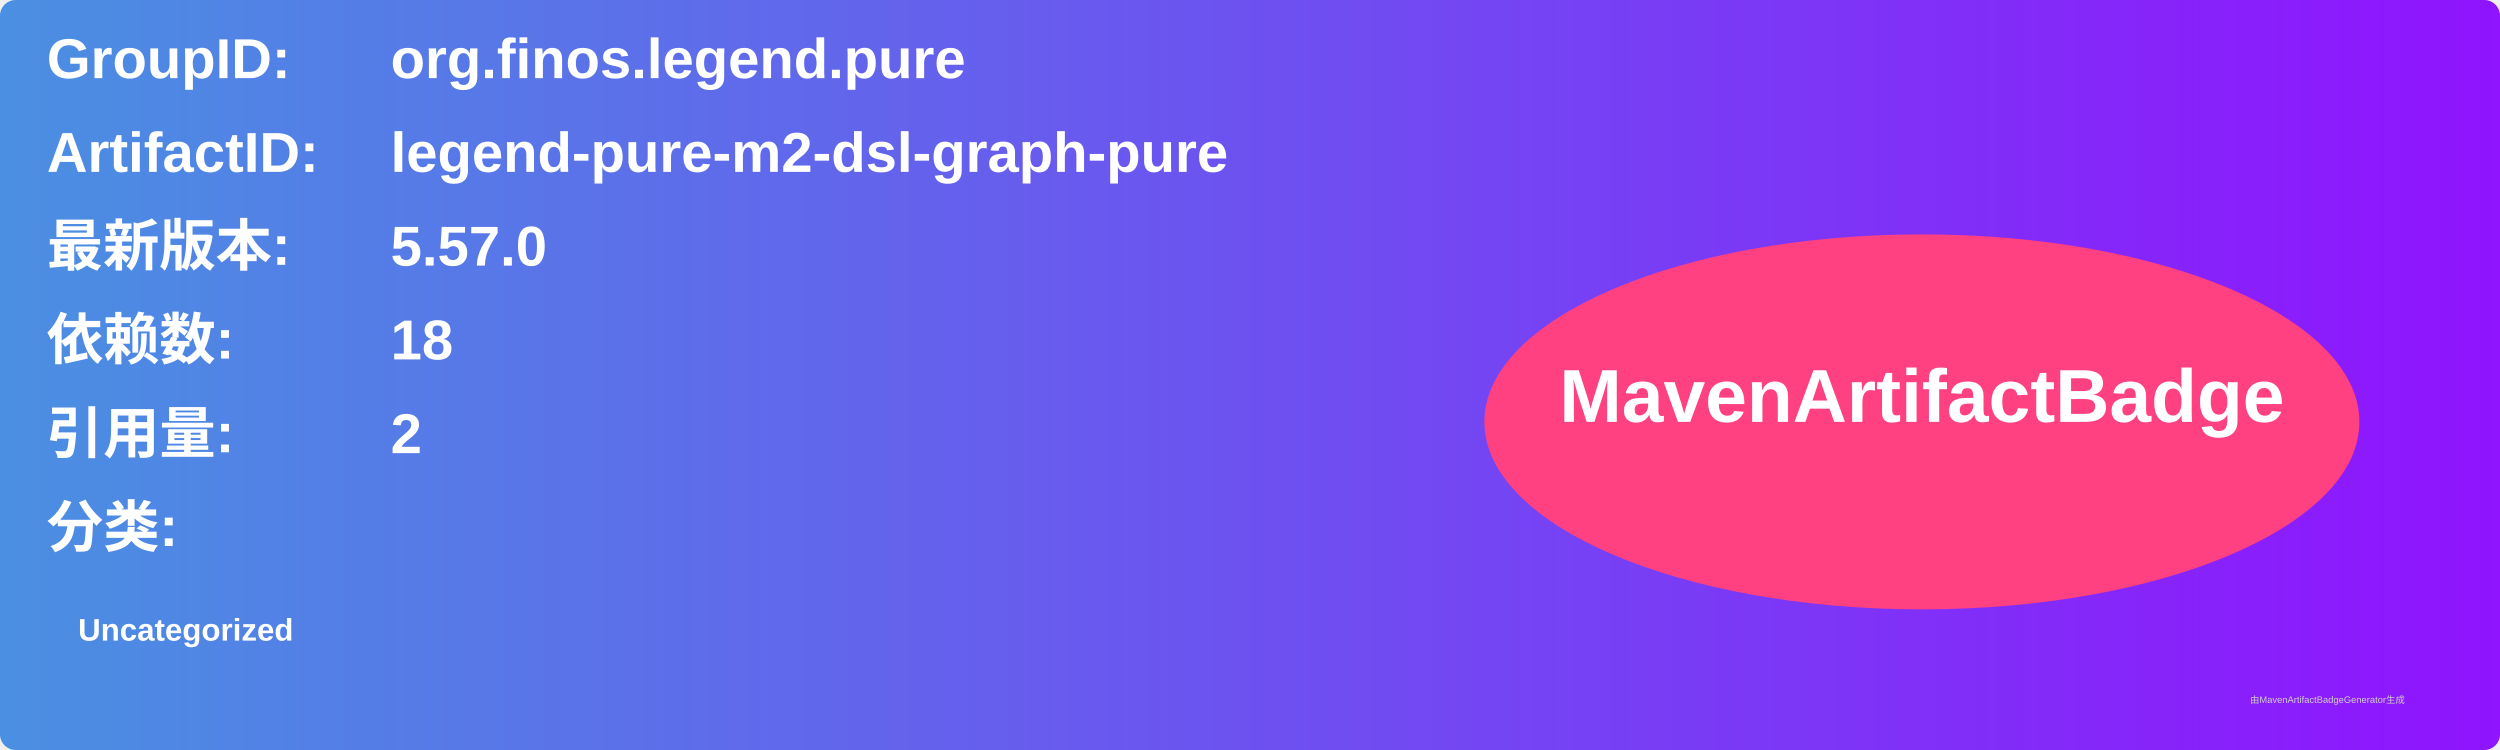
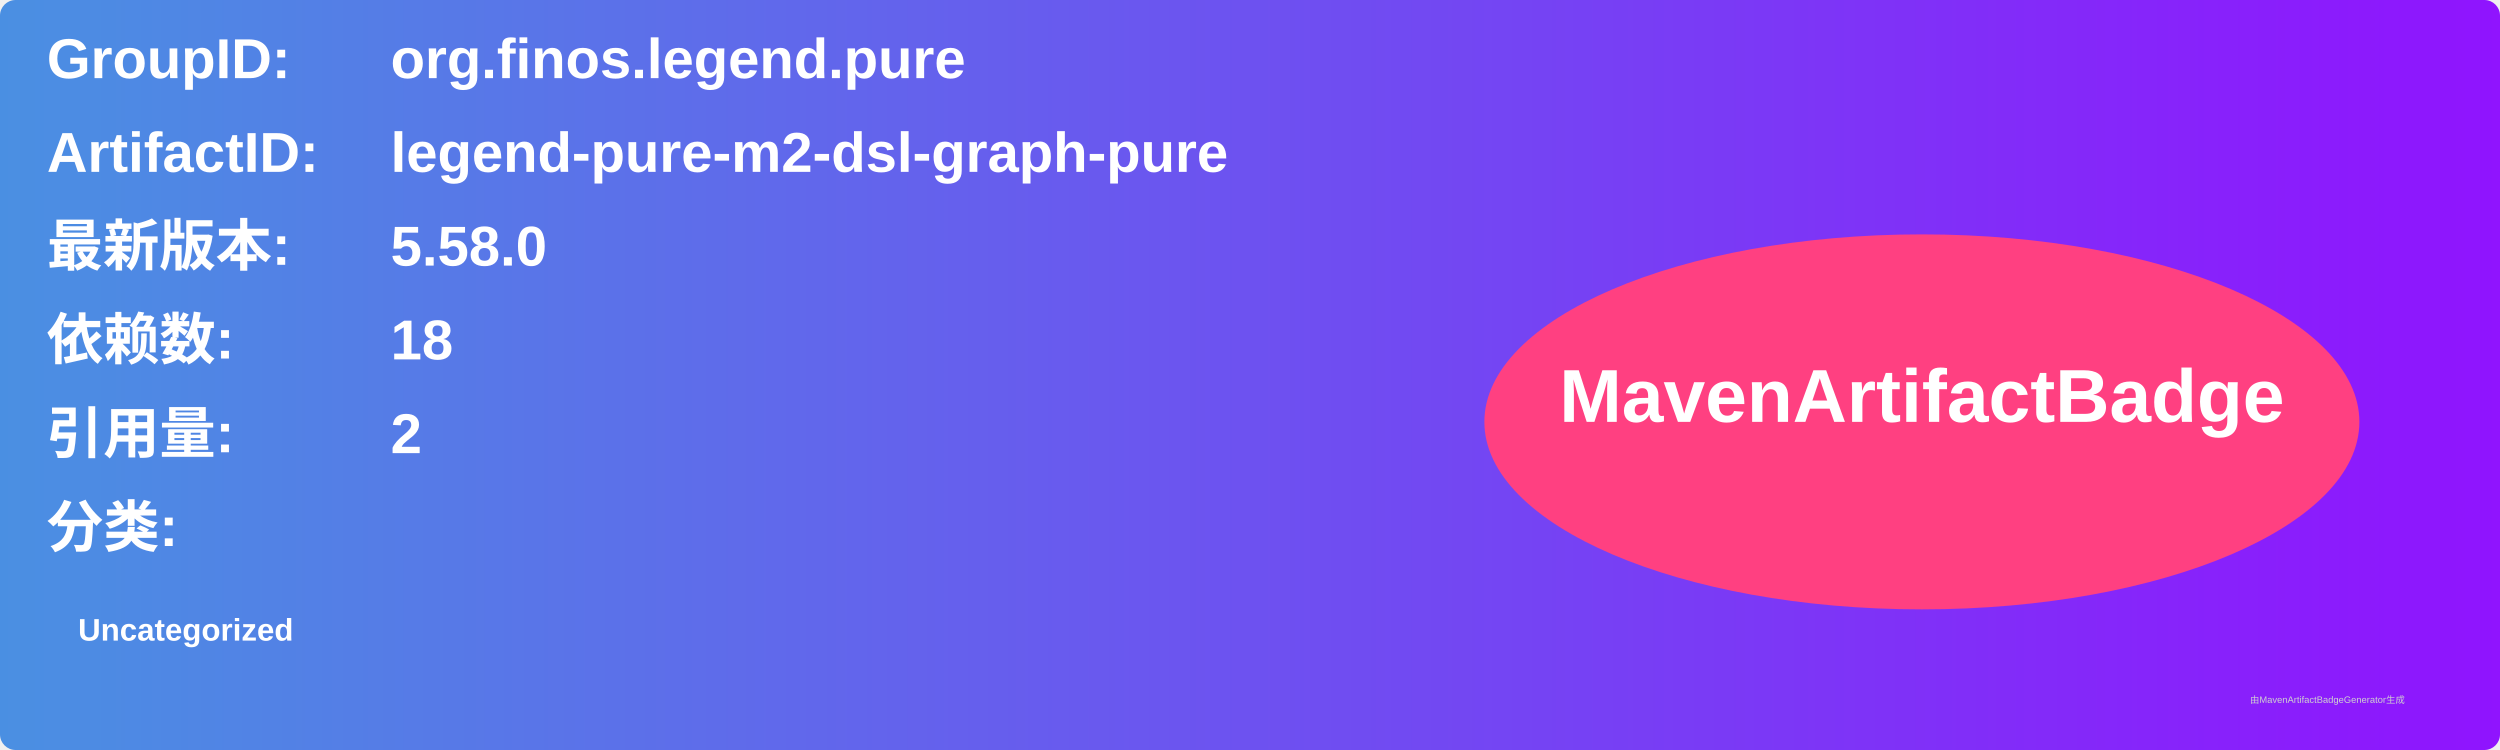
<svg xmlns="http://www.w3.org/2000/svg" width="800" height="240" viewBox="0 0 800 240">
  <linearGradient id="grad" x1="0%" y1="0%" x2="100%" y2="0%">
    <stop offset="0%" stop-color="#4a90e2" />
    <stop offset="100%" stop-color="#9013fe" />
  </linearGradient>
  <rect width="100%" height="100%" rx="5" ry="5" fill="url(#grad)" />
  <g transform="translate(15, 15)">
    <text x="0" y="10" font-family="Arial" font-size="18" fill="white" font-weight="bold" width="260">GroupID:</text>
    <text x="110" y="10" font-family="Arial" font-size="18" fill="white" font-weight="bold" width="460">org.finos.legend.pure</text>
    <text x="0" y="40" font-family="Arial" font-size="18" fill="white" font-weight="bold" width="260">ArtifactID:</text>
    <text x="110" y="40" font-family="Arial" font-size="18" fill="white" font-weight="bold" width="460">legend-pure-m2-dsl-graph-pure</text>
    <text x="0" y="70" font-family="Arial" font-size="18" fill="white" font-weight="bold">最新版本:</text>
    <text x="110" y="70" font-family="Arial" font-size="18" fill="white" font-weight="bold">
-       <tspan font-weight="bold">5.57.0</tspan>
+       <tspan font-weight="bold">5.58.0</tspan>
    </text>
    <text x="0" y="100" font-family="Arial" font-size="18" fill="white" font-weight="bold">依赖数: </text>
    <text x="110" y="100" font-family="Arial" font-size="18" fill="white">
      <tspan font-weight="bold">18</tspan>
    </text>
    <text x="0" y="130" font-family="Arial" font-size="18" fill="white" font-weight="bold">引用量: </text>
    <text x="110" y="130" font-family="Arial" font-size="18" fill="white">
      <tspan font-weight="bold">2</tspan>
    </text>
    <text x="0" y="160" font-family="Arial" font-size="18" fill="white" font-weight="bold">分类:</text>
    <text x="10" y="190" font-family="Arial" font-size="10" fill="white">
      <tspan font-weight="bold">Uncategorized</tspan>
    </text>
    <ellipse cx="600" cy="120" rx="140" ry="60" fill="#ff4081" />
    <text x="600" y="120" text-anchor="middle" font-family="Arial" font-size="24" fill="white" font-weight="bold">MavenArtifactBadge</text>
  </g>
  <text x="720" y="225" font-family="Arial" font-size="3" fill="#d0d0d0">由MavenArtifactBadgeGenerator生成</text>
</svg>
